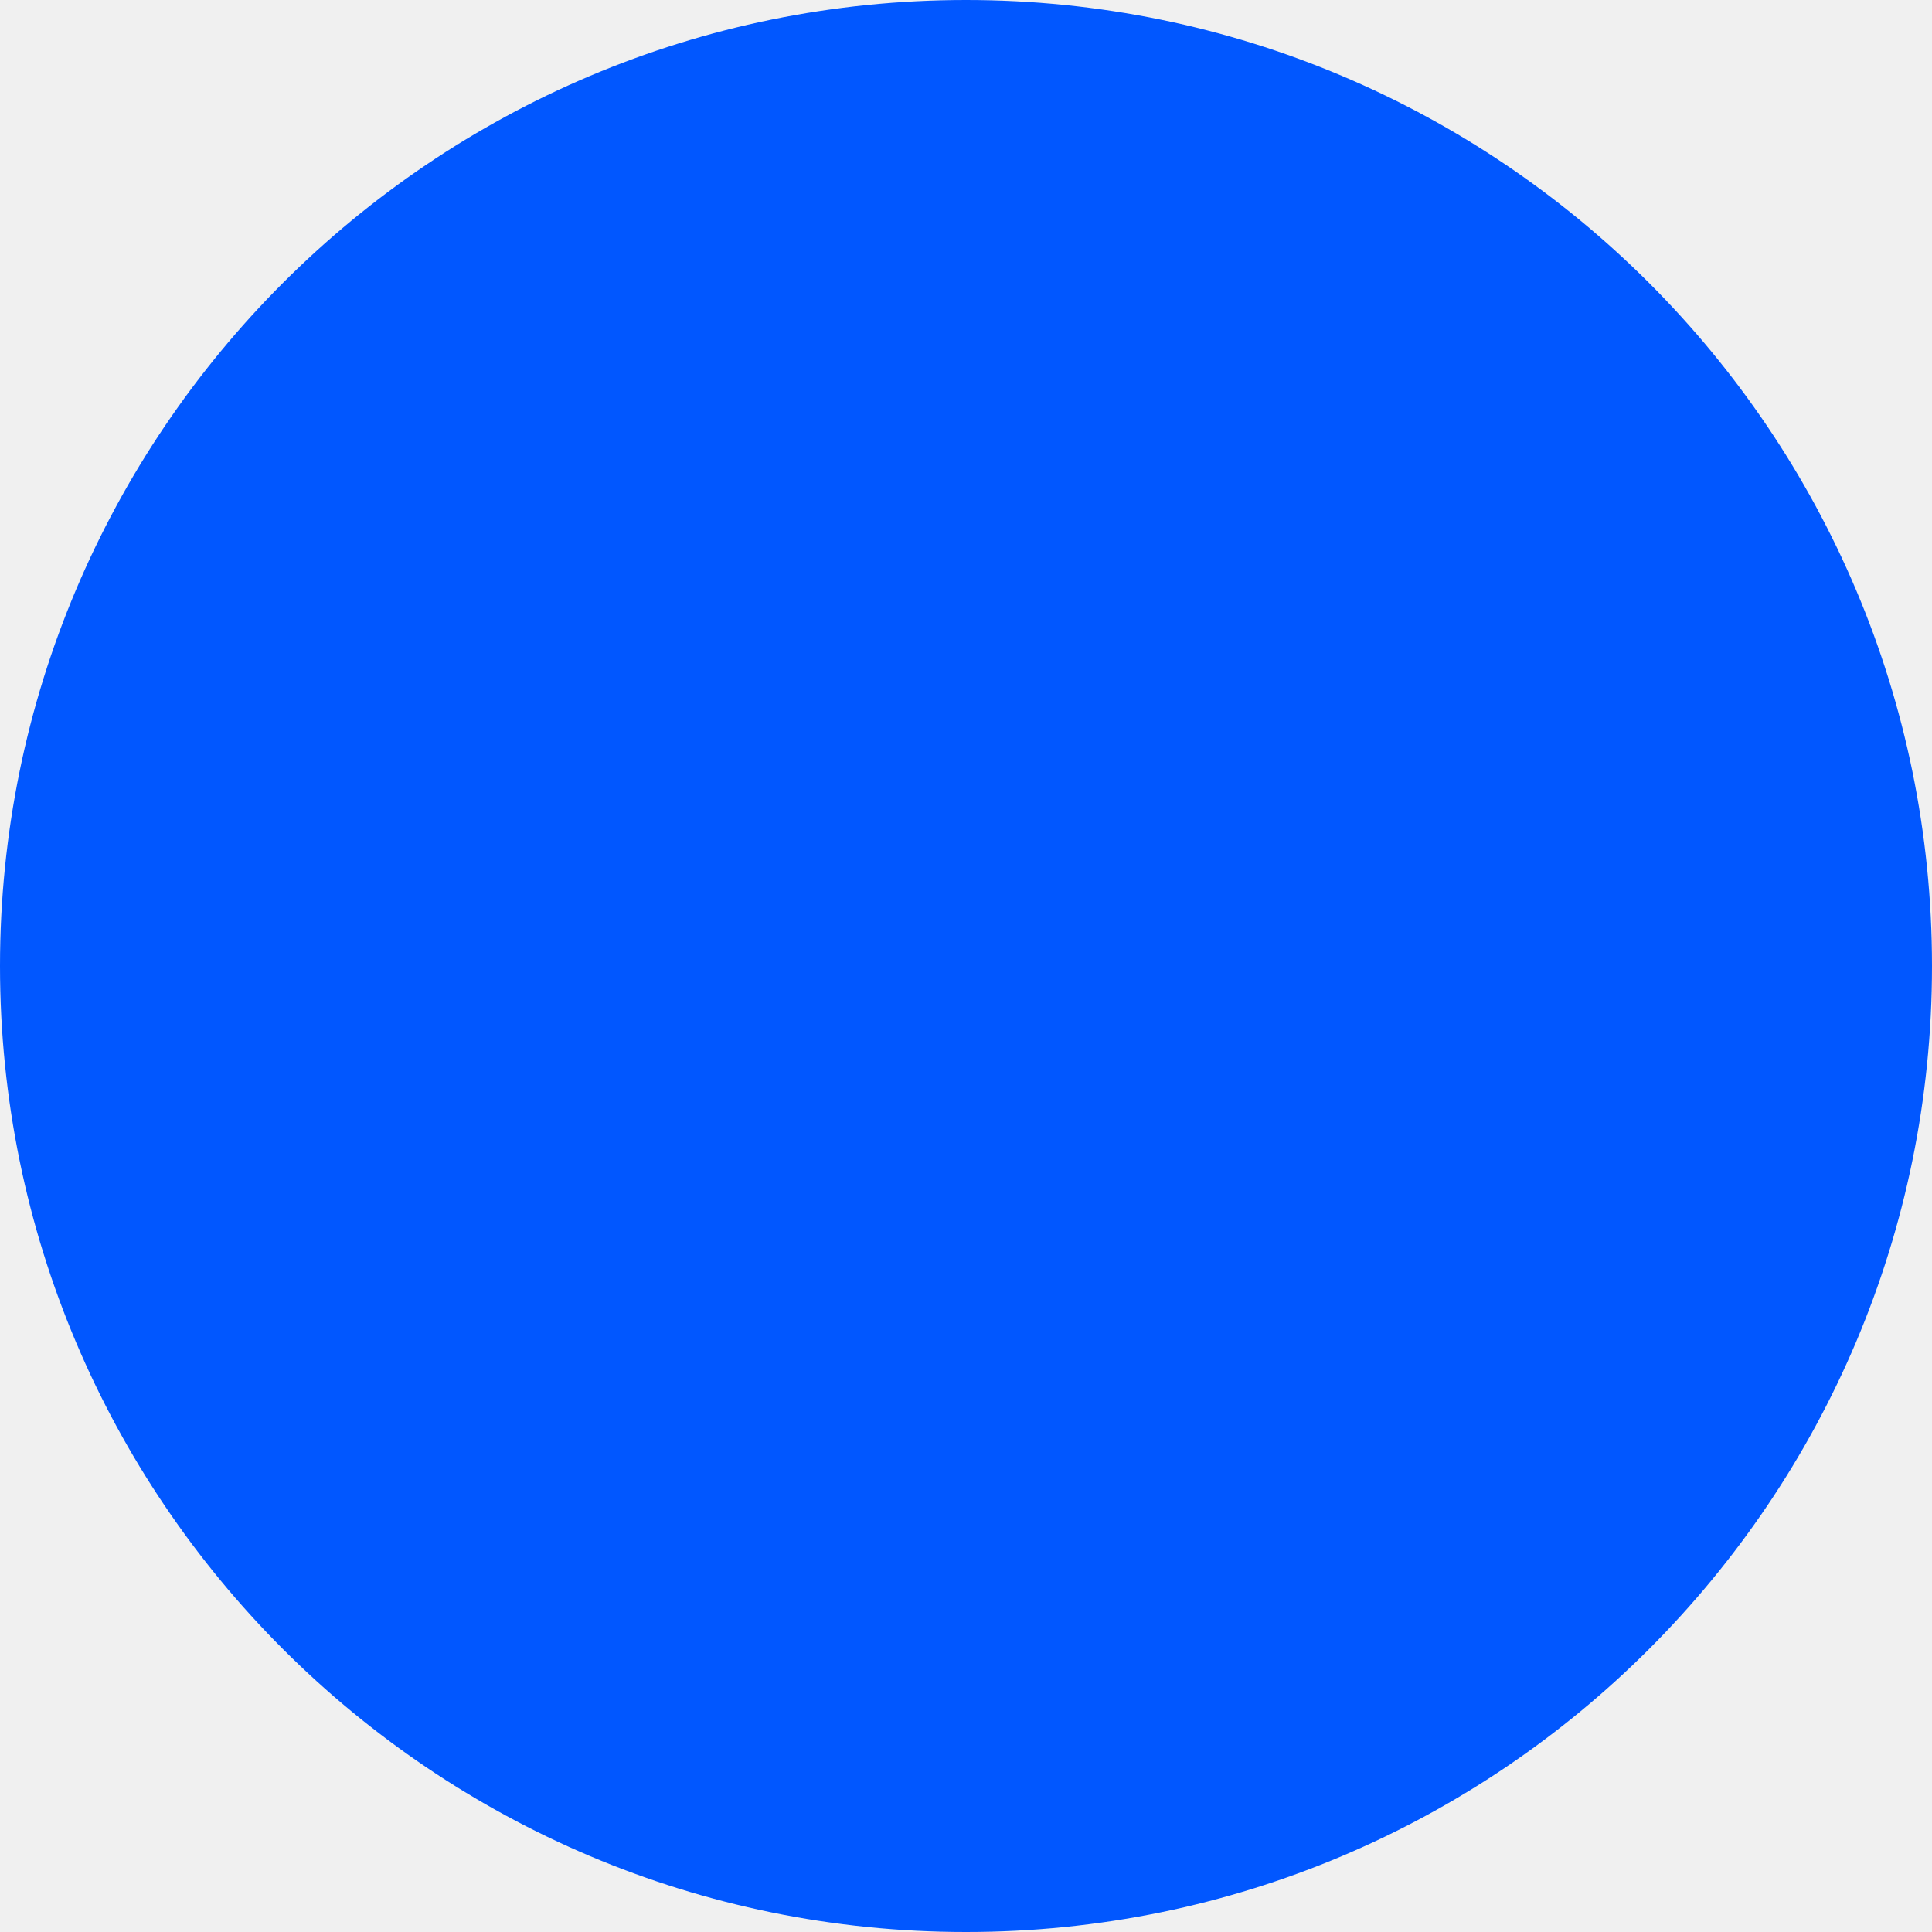
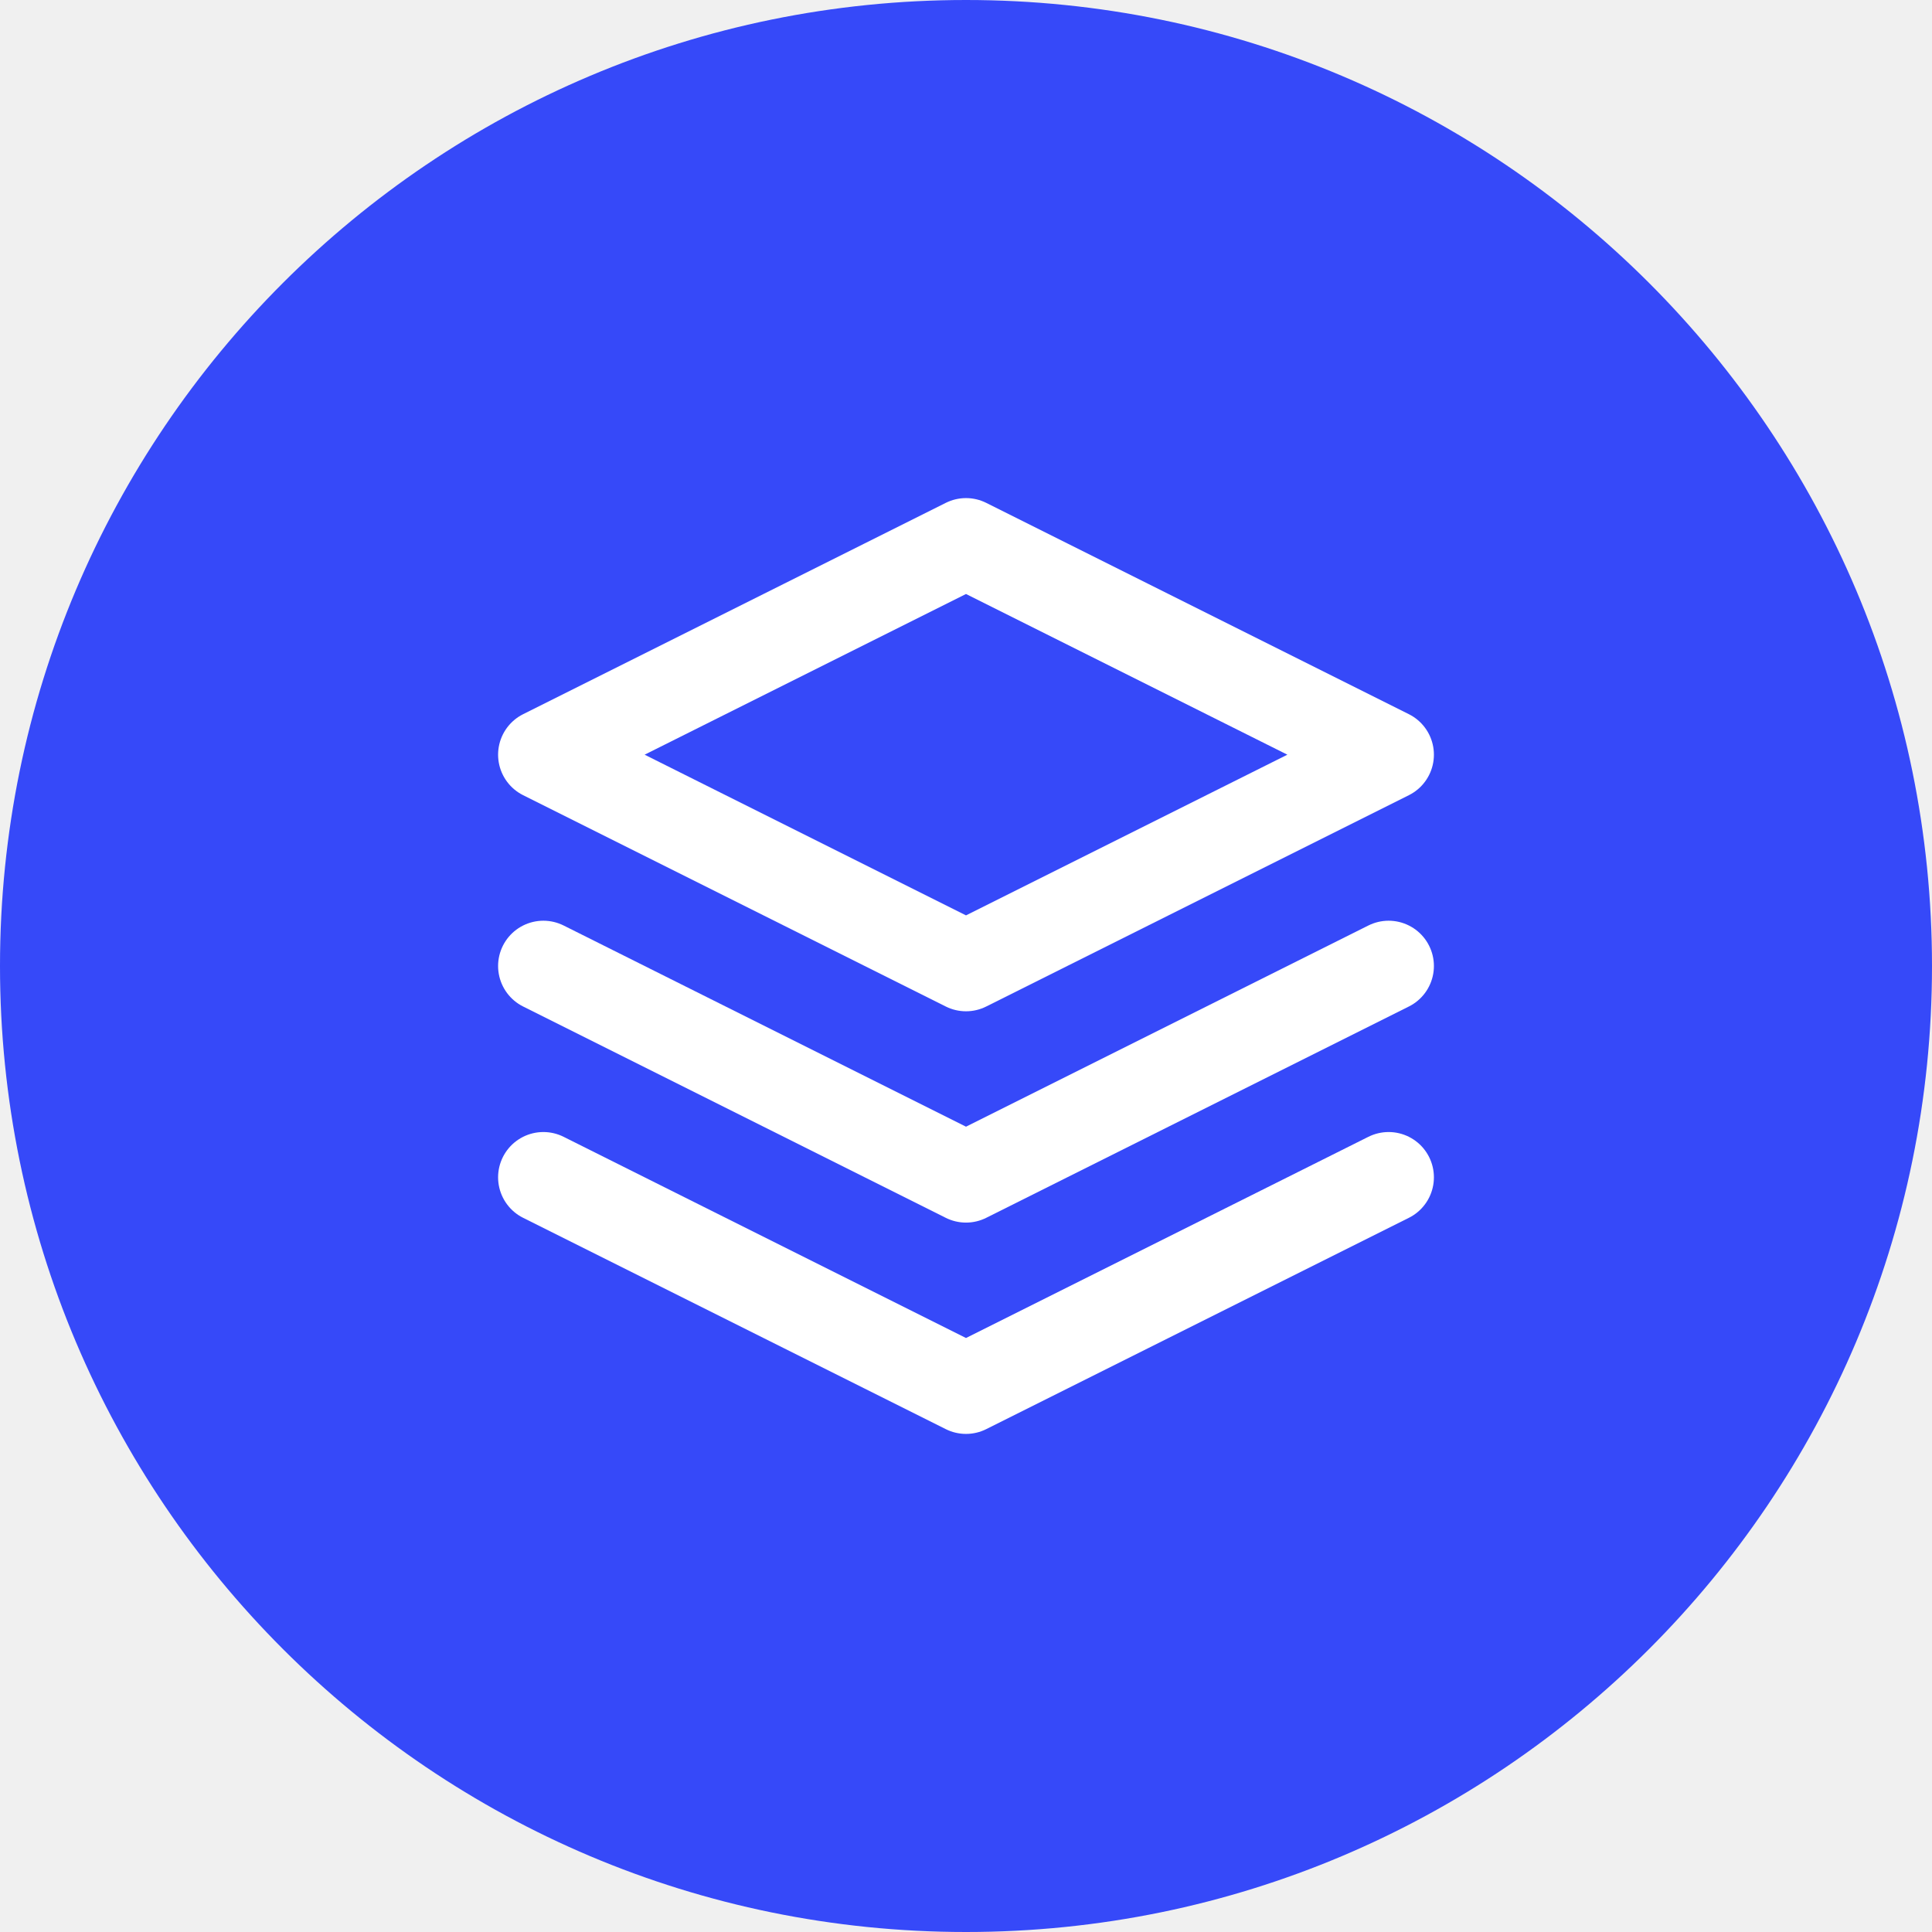
<svg xmlns="http://www.w3.org/2000/svg" width="32" height="32" viewBox="0 0 32 32">
-   <circle cx="16" cy="16" r="16" fill="#0157FF" />
+   <circle cx="16" cy="16" r="16" fill="#3649F9" />
+   <g transform="translate(8,8)" stroke="white" stroke-width="1.5" fill="none" stroke-linecap="round" stroke-linejoin="round">
+     <path d="M8 1L1 4.5l7 3.5 7-3.5L8 1z" />
+     <path d="M1 11.5l7 3.5 7-3.5" />
+     <path d="M1 8l7 3.5 7-3.5" />
+   </g>
</svg>
